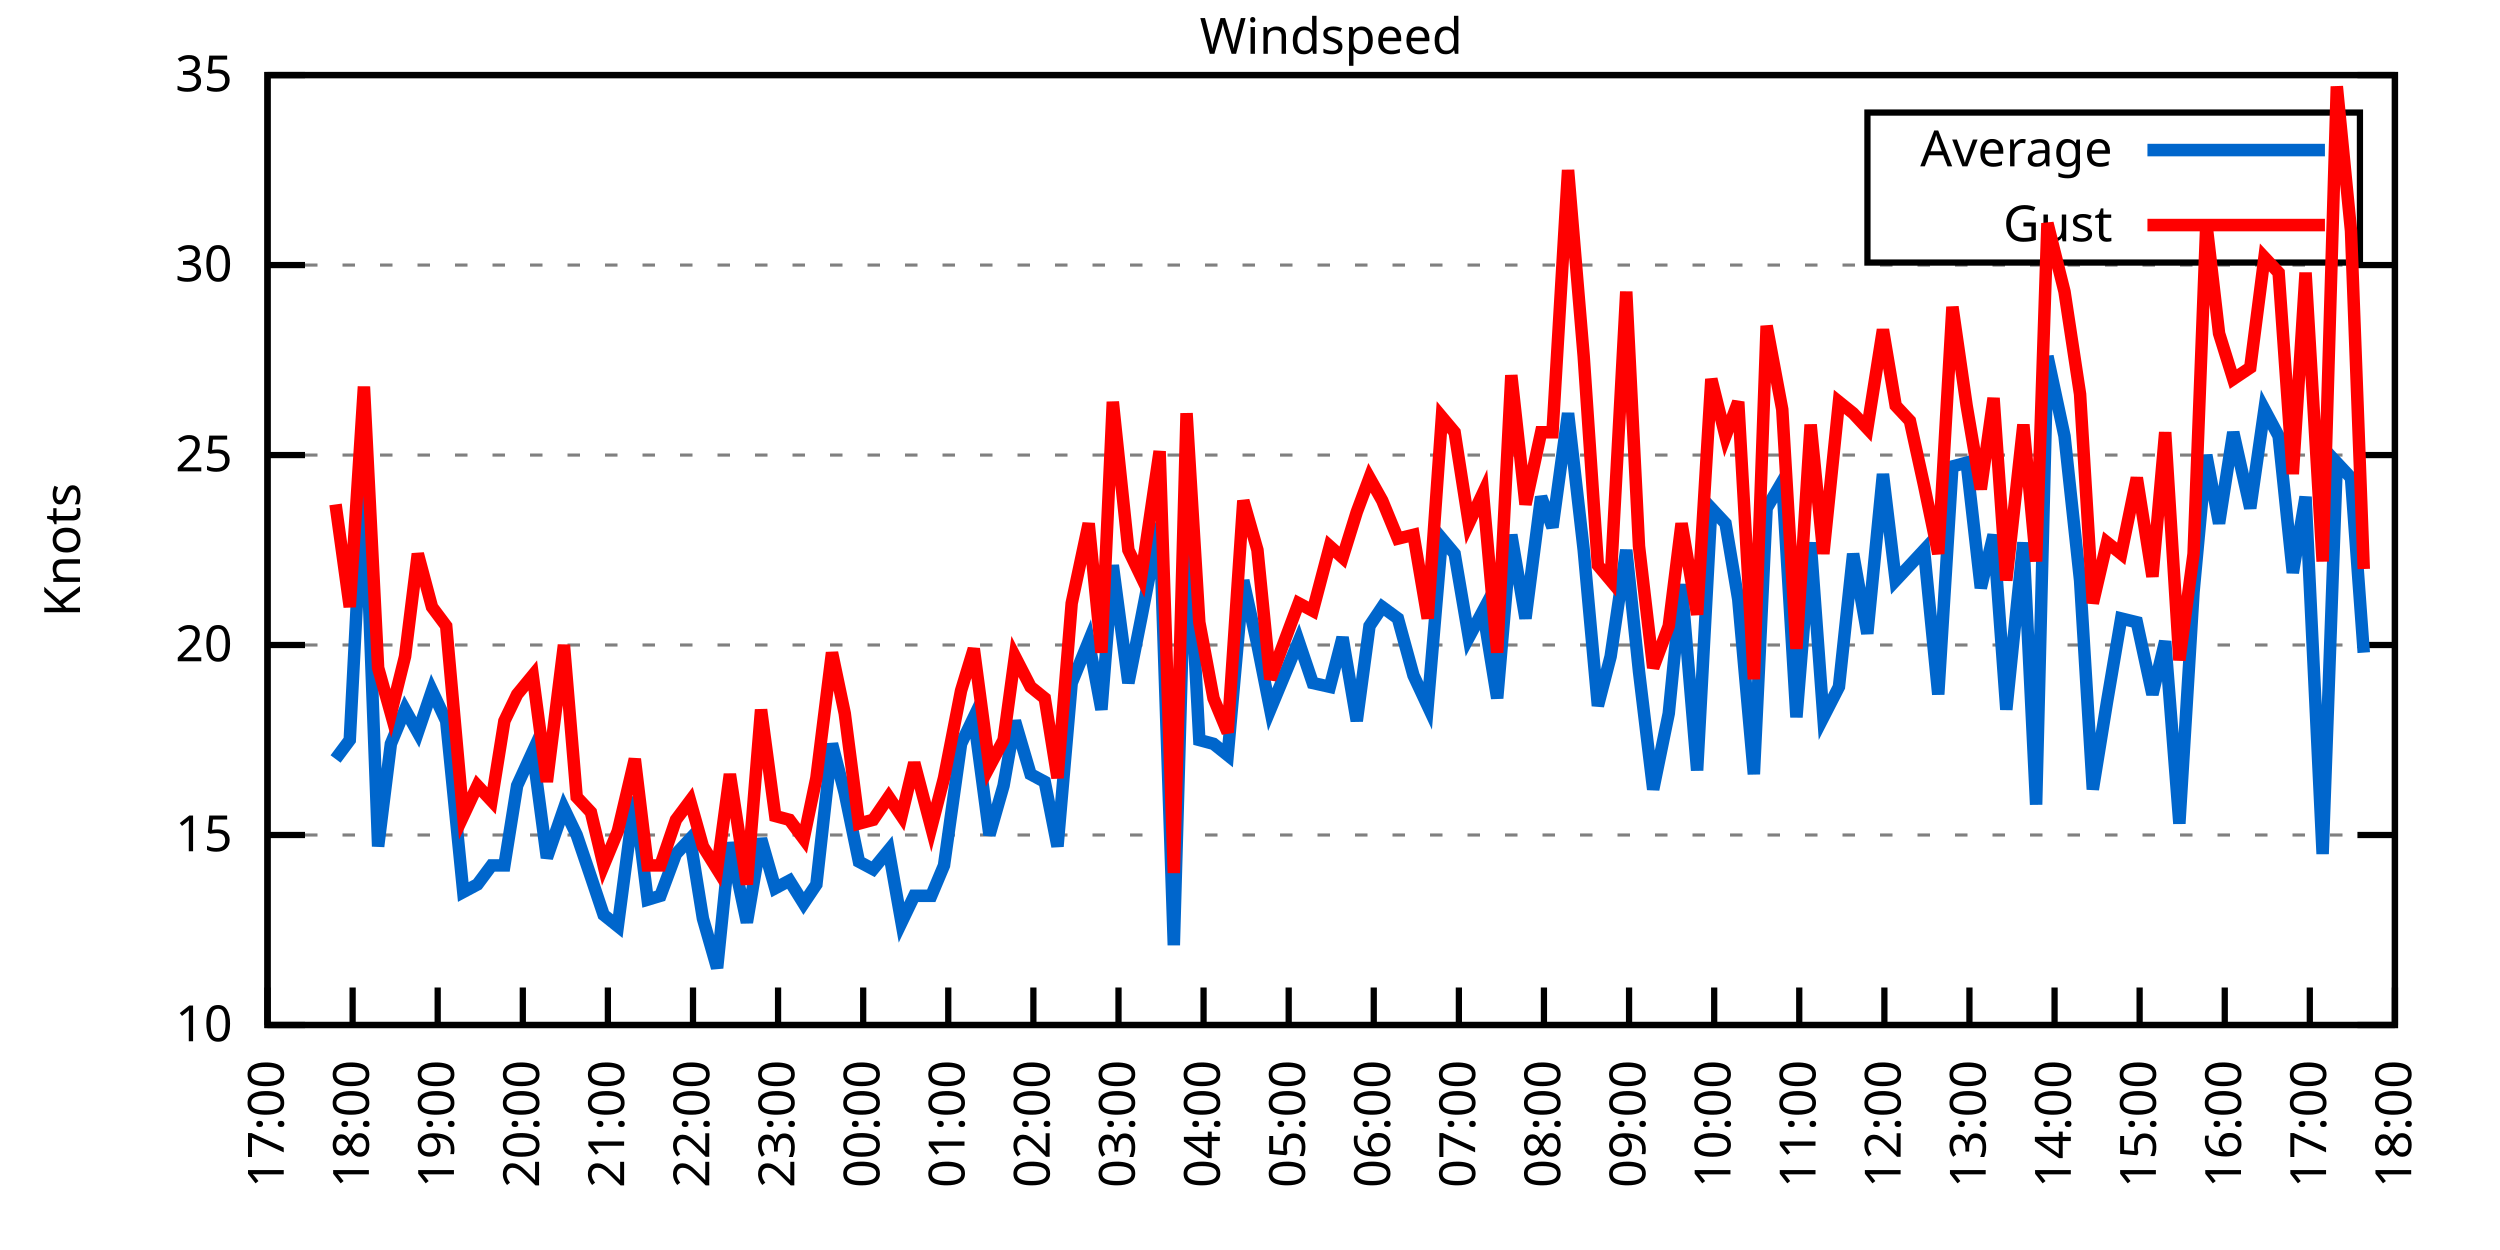
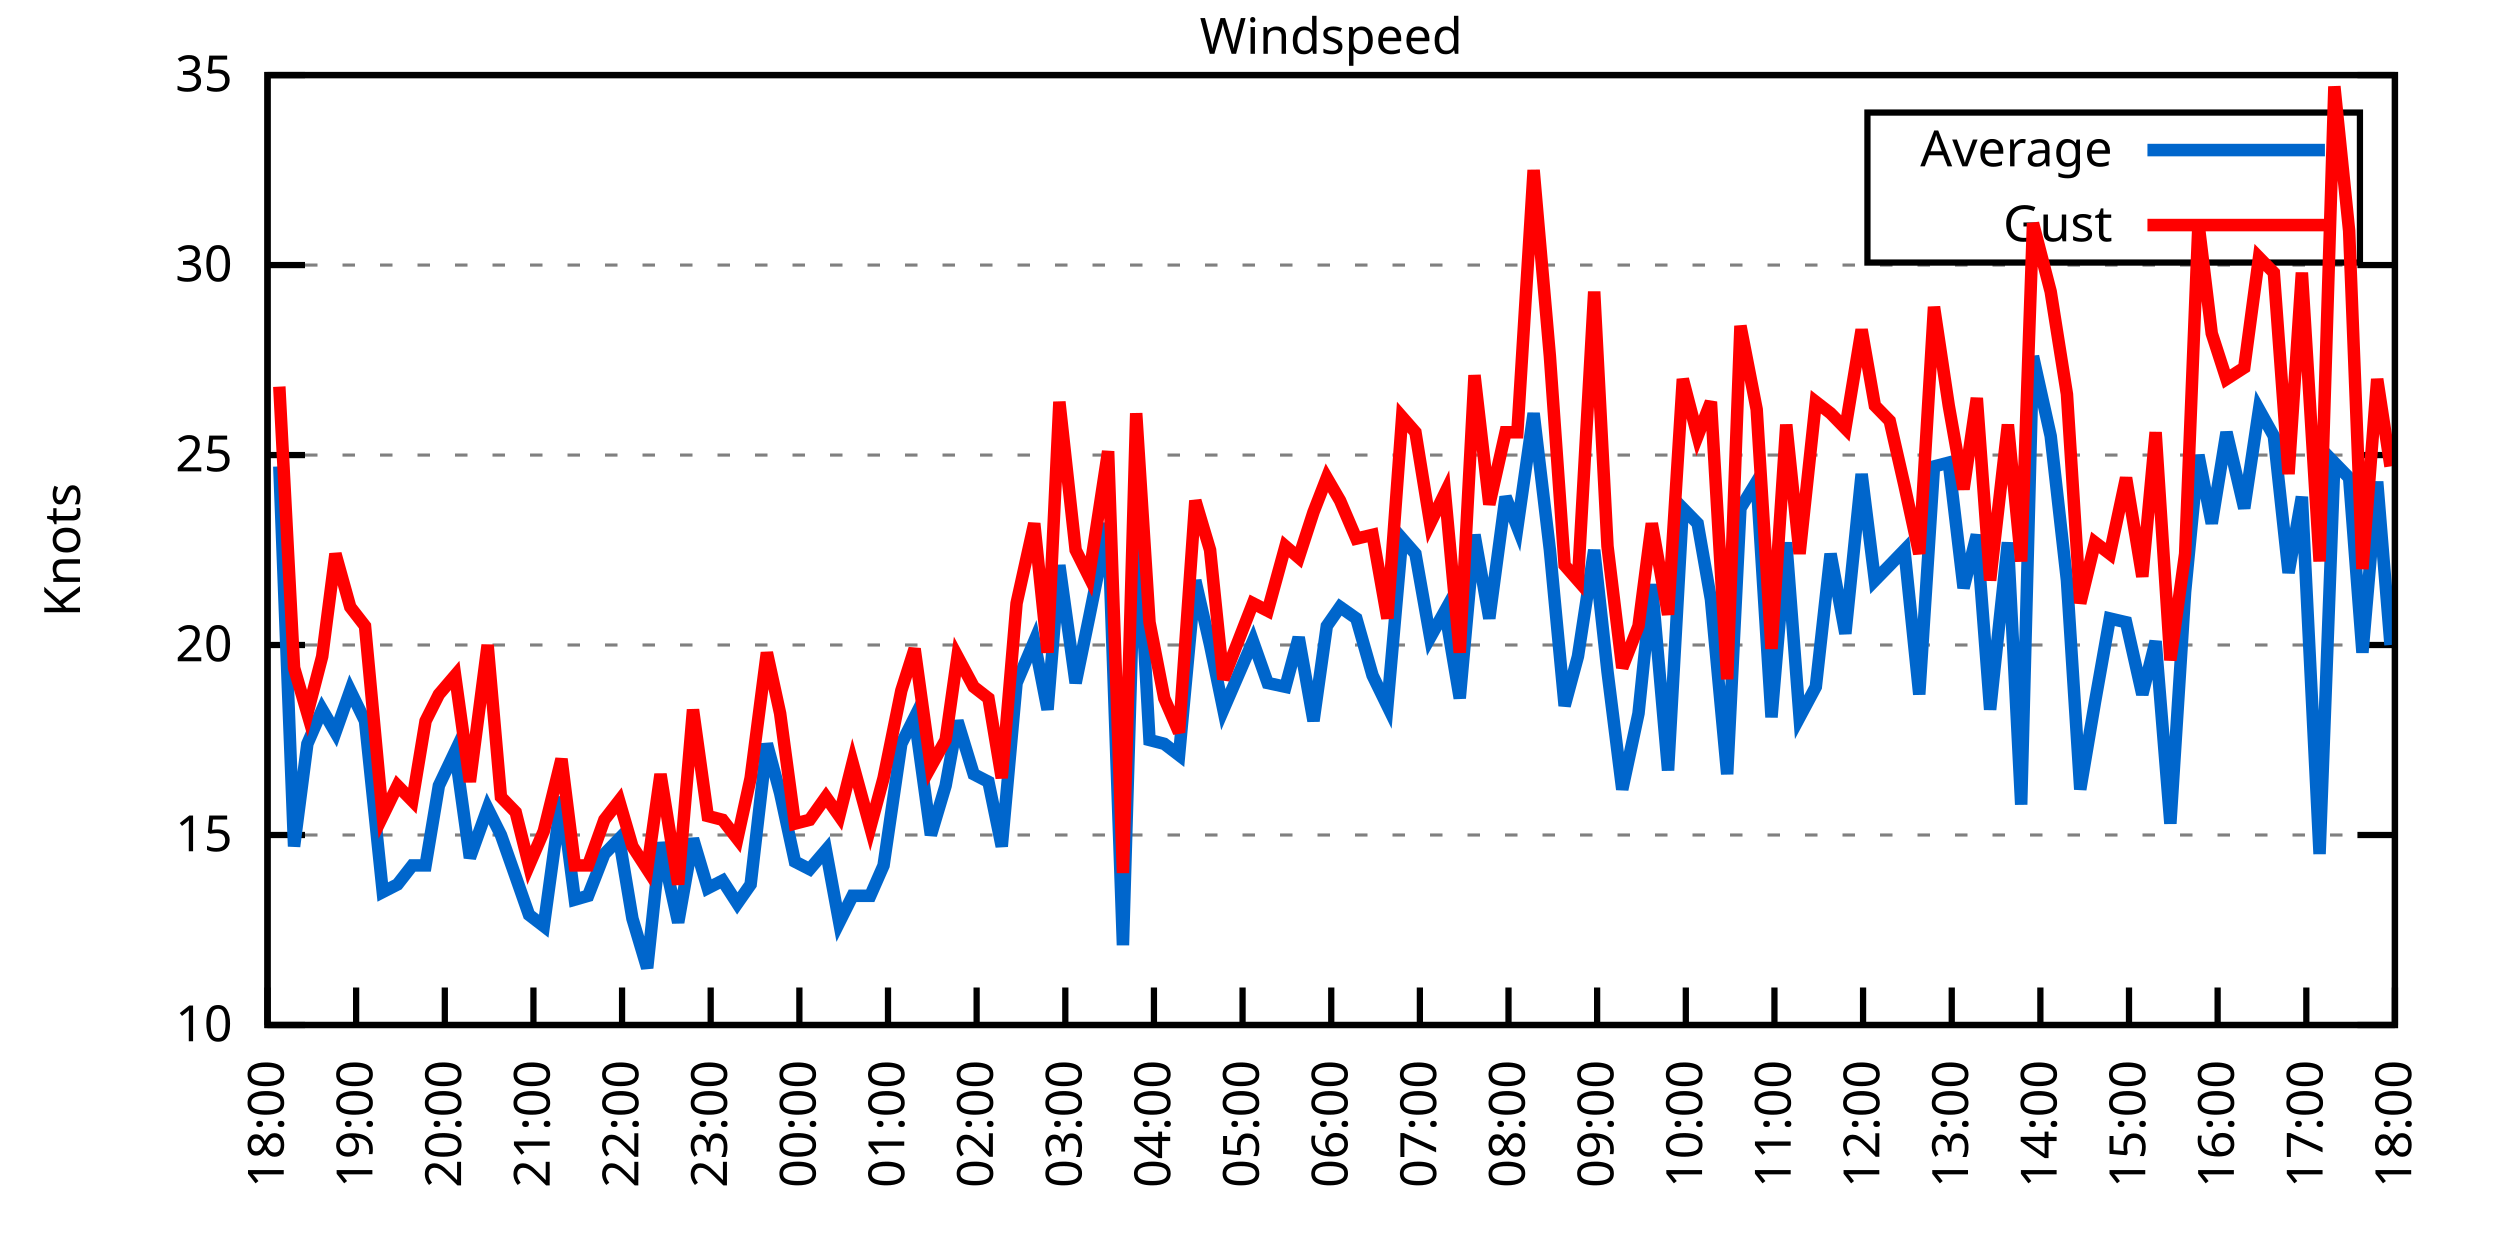
<svg xmlns="http://www.w3.org/2000/svg" xmlns:xlink="http://www.w3.org/1999/xlink" width="400" height="200" viewBox="0 0 400 200">
  <g id="gnuplot_canvas">
    <rect x="0" y="0" width="400" height="200" fill="none" />
    <defs>
      <circle id="gpDot" r="0.5" stroke-width="0.5" stroke="currentColor" />
      <path id="gpPt0" stroke-width="0.333" stroke="currentColor" d="M-1,0 h2 M0,-1 v2" />
      <path id="gpPt1" stroke-width="0.333" stroke="currentColor" d="M-1,-1 L1,1 M1,-1 L-1,1" />
      <path id="gpPt2" stroke-width="0.333" stroke="currentColor" d="M-1,0 L1,0 M0,-1 L0,1 M-1,-1 L1,1 M-1,1 L1,-1" />
      <rect id="gpPt3" stroke-width="0.333" stroke="currentColor" x="-1" y="-1" width="2" height="2" />
      <rect id="gpPt4" stroke-width="0.333" stroke="currentColor" fill="currentColor" x="-1" y="-1" width="2" height="2" />
      <circle id="gpPt5" stroke-width="0.333" stroke="currentColor" cx="0" cy="0" r="1" />
      <use xlink:href="#gpPt5" id="gpPt6" fill="currentColor" stroke="none" />
      <path id="gpPt7" stroke-width="0.333" stroke="currentColor" d="M0,-1.33 L-1.33,0.67 L1.33,0.67 z" />
      <use xlink:href="#gpPt7" id="gpPt8" fill="currentColor" stroke="none" />
      <use xlink:href="#gpPt7" id="gpPt9" stroke="currentColor" transform="rotate(180)" />
      <use xlink:href="#gpPt9" id="gpPt10" fill="currentColor" stroke="none" />
      <use xlink:href="#gpPt3" id="gpPt11" stroke="currentColor" transform="rotate(45)" />
      <use xlink:href="#gpPt11" id="gpPt12" fill="currentColor" stroke="none" />
      <path id="gpPt13" stroke-width="0.333" stroke="currentColor" d="M0,1.330 L1.265,0.411 L0.782,-1.067 L-0.782,-1.076 L-1.265,0.411 z" />
      <use xlink:href="#gpPt13" id="gpPt14" fill="currentColor" stroke="none" />
      <filter id="textbox" filterUnits="objectBoundingBox" x="0" y="0" height="1" width="1">
        <feFlood flood-color="white" flood-opacity="1" result="bgnd" />
        <feComposite in="SourceGraphic" in2="bgnd" operator="atop" />
      </filter>
      <filter id="greybox" filterUnits="objectBoundingBox" x="0" y="0" height="1" width="1">
        <feFlood flood-color="lightgrey" flood-opacity="1" result="grey" />
        <feComposite in="SourceGraphic" in2="grey" operator="atop" />
      </filter>
    </defs>
    <g fill="none" color="white" stroke="currentColor" stroke-width="1.00" stroke-linecap="butt" stroke-linejoin="miter">
</g>
    <g fill="none" color="black" stroke="currentColor" stroke-width="1.00" stroke-linecap="butt" stroke-linejoin="miter">
      <g stroke="none" shape-rendering="crispEdges">
        <polygon fill="rgb(255, 255, 255)" points="42.80,164.00 383.18,164.00 383.18,12.02 42.80,12.02 " />
      </g>
    </g>
    <g fill="none" color="black" stroke="currentColor" stroke-width="1.00" stroke-linecap="butt" stroke-linejoin="miter">
</g>
    <g fill="none" color="black" stroke="black" stroke-width="0.50" stroke-linecap="butt" stroke-linejoin="miter">
</g>
    <g fill="none" color="gray" stroke="currentColor" stroke-width="0.50" stroke-linecap="butt" stroke-linejoin="miter">
      <path stroke="gray" stroke-dasharray="2,4" class="gridline" d="M42.80,164.00 L383.19,164.00  " />
    </g>
    <g fill="none" color="gray" stroke="gray" stroke-width="1.00" stroke-linecap="butt" stroke-linejoin="miter">
</g>
    <g fill="none" color="black" stroke="currentColor" stroke-width="1.00" stroke-linecap="butt" stroke-linejoin="miter">
      <path stroke="black" d="M42.80,164.00 L48.80,164.00 M383.19,164.00 L377.19,164.00  " />
      <g transform="translate(37.20,166.60)" stroke="none" fill="black" font-family="Sans" font-size="8.00" text-anchor="end">
        <text>
          <tspan font-family="Sans"> 10</tspan>
        </text>
      </g>
    </g>
    <g fill="none" color="black" stroke="currentColor" stroke-width="1.00" stroke-linecap="butt" stroke-linejoin="miter">
</g>
    <g fill="none" color="black" stroke="black" stroke-width="0.50" stroke-linecap="butt" stroke-linejoin="miter">
</g>
    <g fill="none" color="gray" stroke="currentColor" stroke-width="0.50" stroke-linecap="butt" stroke-linejoin="miter">
      <path stroke="gray" stroke-dasharray="2,4" class="gridline" d="M42.80,133.60 L383.19,133.60  " />
    </g>
    <g fill="none" color="gray" stroke="gray" stroke-width="1.00" stroke-linecap="butt" stroke-linejoin="miter">
</g>
    <g fill="none" color="black" stroke="currentColor" stroke-width="1.00" stroke-linecap="butt" stroke-linejoin="miter">
      <path stroke="black" d="M42.80,133.60 L48.80,133.60 M383.19,133.60 L377.19,133.60  " />
      <g transform="translate(37.20,136.20)" stroke="none" fill="black" font-family="Sans" font-size="8.00" text-anchor="end">
        <text>
          <tspan font-family="Sans"> 15</tspan>
        </text>
      </g>
    </g>
    <g fill="none" color="black" stroke="currentColor" stroke-width="1.00" stroke-linecap="butt" stroke-linejoin="miter">
</g>
    <g fill="none" color="black" stroke="black" stroke-width="0.50" stroke-linecap="butt" stroke-linejoin="miter">
</g>
    <g fill="none" color="gray" stroke="currentColor" stroke-width="0.50" stroke-linecap="butt" stroke-linejoin="miter">
      <path stroke="gray" stroke-dasharray="2,4" class="gridline" d="M42.80,103.20 L383.19,103.20  " />
    </g>
    <g fill="none" color="gray" stroke="gray" stroke-width="1.00" stroke-linecap="butt" stroke-linejoin="miter">
</g>
    <g fill="none" color="black" stroke="currentColor" stroke-width="1.00" stroke-linecap="butt" stroke-linejoin="miter">
      <path stroke="black" d="M42.80,103.20 L48.80,103.20 M383.19,103.20 L377.19,103.20  " />
      <g transform="translate(37.20,105.80)" stroke="none" fill="black" font-family="Sans" font-size="8.00" text-anchor="end">
        <text>
          <tspan font-family="Sans"> 20</tspan>
        </text>
      </g>
    </g>
    <g fill="none" color="black" stroke="currentColor" stroke-width="1.00" stroke-linecap="butt" stroke-linejoin="miter">
</g>
    <g fill="none" color="black" stroke="black" stroke-width="0.50" stroke-linecap="butt" stroke-linejoin="miter">
</g>
    <g fill="none" color="gray" stroke="currentColor" stroke-width="0.50" stroke-linecap="butt" stroke-linejoin="miter">
      <path stroke="gray" stroke-dasharray="2,4" class="gridline" d="M42.80,72.81 L383.19,72.81  " />
    </g>
    <g fill="none" color="gray" stroke="gray" stroke-width="1.00" stroke-linecap="butt" stroke-linejoin="miter">
</g>
    <g fill="none" color="black" stroke="currentColor" stroke-width="1.00" stroke-linecap="butt" stroke-linejoin="miter">
      <path stroke="black" d="M42.80,72.81 L48.80,72.81 M383.19,72.81 L377.19,72.81  " />
      <g transform="translate(37.20,75.41)" stroke="none" fill="black" font-family="Sans" font-size="8.00" text-anchor="end">
        <text>
          <tspan font-family="Sans"> 25</tspan>
        </text>
      </g>
    </g>
    <g fill="none" color="black" stroke="currentColor" stroke-width="1.00" stroke-linecap="butt" stroke-linejoin="miter">
</g>
    <g fill="none" color="black" stroke="black" stroke-width="0.50" stroke-linecap="butt" stroke-linejoin="miter">
</g>
    <g fill="none" color="gray" stroke="currentColor" stroke-width="0.50" stroke-linecap="butt" stroke-linejoin="miter">
      <path stroke="gray" stroke-dasharray="2,4" class="gridline" d="M42.80,42.41 L383.19,42.41  " />
    </g>
    <g fill="none" color="gray" stroke="gray" stroke-width="1.00" stroke-linecap="butt" stroke-linejoin="miter">
</g>
    <g fill="none" color="black" stroke="currentColor" stroke-width="1.00" stroke-linecap="butt" stroke-linejoin="miter">
      <path stroke="black" d="M42.80,42.41 L48.80,42.41 M383.19,42.41 L377.19,42.41  " />
      <g transform="translate(37.20,45.01)" stroke="none" fill="black" font-family="Sans" font-size="8.00" text-anchor="end">
        <text>
          <tspan font-family="Sans"> 30</tspan>
        </text>
      </g>
    </g>
    <g fill="none" color="black" stroke="currentColor" stroke-width="1.00" stroke-linecap="butt" stroke-linejoin="miter">
</g>
    <g fill="none" color="black" stroke="black" stroke-width="0.50" stroke-linecap="butt" stroke-linejoin="miter">
</g>
    <g fill="none" color="gray" stroke="currentColor" stroke-width="0.50" stroke-linecap="butt" stroke-linejoin="miter">
      <path stroke="gray" stroke-dasharray="2,4" class="gridline" d="M42.80,12.01 L383.19,12.01  " />
    </g>
    <g fill="none" color="gray" stroke="gray" stroke-width="1.00" stroke-linecap="butt" stroke-linejoin="miter">
</g>
    <g fill="none" color="black" stroke="currentColor" stroke-width="1.00" stroke-linecap="butt" stroke-linejoin="miter">
      <path stroke="black" d="M42.80,12.01 L48.80,12.01 M383.19,12.01 L377.19,12.01  " />
      <g transform="translate(37.20,14.61)" stroke="none" fill="black" font-family="Sans" font-size="8.00" text-anchor="end">
        <text>
          <tspan font-family="Sans"> 35</tspan>
        </text>
      </g>
    </g>
    <g fill="none" color="black" stroke="currentColor" stroke-width="1.00" stroke-linecap="butt" stroke-linejoin="miter">
      <path stroke="black" d="M42.80,164.00 L42.80,158.00  " />
      <g transform="translate(45.40,169.60) rotate(270.00)" stroke="none" fill="black" font-family="Sans" font-size="8.00" text-anchor="end">
        <text>
-           <tspan font-family="Sans">17:00</tspan>
-         </text>
-       </g>
-     </g>
-     <g fill="none" color="black" stroke="currentColor" stroke-width="1.00" stroke-linecap="butt" stroke-linejoin="miter">
-       <path stroke="black" d="M56.42,164.00 L56.42,158.00  " />
-       <g transform="translate(59.02,169.60) rotate(270.00)" stroke="none" fill="black" font-family="Sans" font-size="8.00" text-anchor="end">
-         <text>
          <tspan font-family="Sans">18:00</tspan>
        </text>
      </g>
    </g>
    <g fill="none" color="black" stroke="currentColor" stroke-width="1.00" stroke-linecap="butt" stroke-linejoin="miter">
-       <path stroke="black" d="M70.03,164.00 L70.03,158.00  " />
-       <g transform="translate(72.63,169.60) rotate(270.00)" stroke="none" fill="black" font-family="Sans" font-size="8.00" text-anchor="end">
+       <path stroke="black" d="M56.98,164.00 L56.98,158.00  " />
+       <g transform="translate(59.58,169.60) rotate(270.00)" stroke="none" fill="black" font-family="Sans" font-size="8.00" text-anchor="end">
        <text>
          <tspan font-family="Sans">19:00</tspan>
        </text>
      </g>
    </g>
    <g fill="none" color="black" stroke="currentColor" stroke-width="1.00" stroke-linecap="butt" stroke-linejoin="miter">
-       <path stroke="black" d="M83.65,164.00 L83.65,158.00  " />
-       <g transform="translate(86.25,169.60) rotate(270.00)" stroke="none" fill="black" font-family="Sans" font-size="8.00" text-anchor="end">
+       <path stroke="black" d="M71.17,164.00 L71.17,158.00  " />
+       <g transform="translate(73.77,169.60) rotate(270.00)" stroke="none" fill="black" font-family="Sans" font-size="8.00" text-anchor="end">
        <text>
          <tspan font-family="Sans">20:00</tspan>
        </text>
      </g>
    </g>
    <g fill="none" color="black" stroke="currentColor" stroke-width="1.00" stroke-linecap="butt" stroke-linejoin="miter">
-       <path stroke="black" d="M97.26,164.00 L97.26,158.00  " />
-       <g transform="translate(99.86,169.60) rotate(270.00)" stroke="none" fill="black" font-family="Sans" font-size="8.00" text-anchor="end">
+       <path stroke="black" d="M85.35,164.00 L85.35,158.00  " />
+       <g transform="translate(87.95,169.60) rotate(270.00)" stroke="none" fill="black" font-family="Sans" font-size="8.00" text-anchor="end">
        <text>
          <tspan font-family="Sans">21:00</tspan>
        </text>
      </g>
    </g>
    <g fill="none" color="black" stroke="currentColor" stroke-width="1.00" stroke-linecap="butt" stroke-linejoin="miter">
-       <path stroke="black" d="M110.88,164.00 L110.88,158.00  " />
-       <g transform="translate(113.48,169.60) rotate(270.00)" stroke="none" fill="black" font-family="Sans" font-size="8.00" text-anchor="end">
+       <path stroke="black" d="M99.53,164.00 L99.53,158.00  " />
+       <g transform="translate(102.13,169.60) rotate(270.00)" stroke="none" fill="black" font-family="Sans" font-size="8.00" text-anchor="end">
        <text>
          <tspan font-family="Sans">22:00</tspan>
        </text>
      </g>
    </g>
    <g fill="none" color="black" stroke="currentColor" stroke-width="1.00" stroke-linecap="butt" stroke-linejoin="miter">
-       <path stroke="black" d="M124.49,164.00 L124.49,158.00  " />
-       <g transform="translate(127.09,169.60) rotate(270.00)" stroke="none" fill="black" font-family="Sans" font-size="8.00" text-anchor="end">
+       <path stroke="black" d="M113.71,164.00 L113.71,158.00  " />
+       <g transform="translate(116.31,169.60) rotate(270.00)" stroke="none" fill="black" font-family="Sans" font-size="8.00" text-anchor="end">
        <text>
          <tspan font-family="Sans">23:00</tspan>
        </text>
      </g>
    </g>
    <g fill="none" color="black" stroke="currentColor" stroke-width="1.00" stroke-linecap="butt" stroke-linejoin="miter">
-       <path stroke="black" d="M138.11,164.00 L138.11,158.00  " />
-       <g transform="translate(140.71,169.60) rotate(270.00)" stroke="none" fill="black" font-family="Sans" font-size="8.00" text-anchor="end">
+       <path stroke="black" d="M127.90,164.00 L127.90,158.00  " />
+       <g transform="translate(130.50,169.60) rotate(270.00)" stroke="none" fill="black" font-family="Sans" font-size="8.00" text-anchor="end">
        <text>
          <tspan font-family="Sans">00:00</tspan>
        </text>
      </g>
    </g>
    <g fill="none" color="black" stroke="currentColor" stroke-width="1.00" stroke-linecap="butt" stroke-linejoin="miter">
-       <path stroke="black" d="M151.72,164.00 L151.72,158.00  " />
-       <g transform="translate(154.32,169.60) rotate(270.00)" stroke="none" fill="black" font-family="Sans" font-size="8.00" text-anchor="end">
+       <path stroke="black" d="M142.08,164.00 L142.08,158.00  " />
+       <g transform="translate(144.68,169.60) rotate(270.00)" stroke="none" fill="black" font-family="Sans" font-size="8.00" text-anchor="end">
        <text>
          <tspan font-family="Sans">01:00</tspan>
        </text>
      </g>
    </g>
    <g fill="none" color="black" stroke="currentColor" stroke-width="1.00" stroke-linecap="butt" stroke-linejoin="miter">
-       <path stroke="black" d="M165.34,164.00 L165.34,158.00  " />
-       <g transform="translate(167.94,169.60) rotate(270.00)" stroke="none" fill="black" font-family="Sans" font-size="8.00" text-anchor="end">
+       <path stroke="black" d="M156.26,164.00 L156.26,158.00  " />
+       <g transform="translate(158.86,169.60) rotate(270.00)" stroke="none" fill="black" font-family="Sans" font-size="8.00" text-anchor="end">
        <text>
          <tspan font-family="Sans">02:00</tspan>
        </text>
      </g>
    </g>
    <g fill="none" color="black" stroke="currentColor" stroke-width="1.00" stroke-linecap="butt" stroke-linejoin="miter">
-       <path stroke="black" d="M178.96,164.00 L178.96,158.00  " />
-       <g transform="translate(181.56,169.60) rotate(270.00)" stroke="none" fill="black" font-family="Sans" font-size="8.00" text-anchor="end">
+       <path stroke="black" d="M170.45,164.00 L170.45,158.00  " />
+       <g transform="translate(173.05,169.60) rotate(270.00)" stroke="none" fill="black" font-family="Sans" font-size="8.00" text-anchor="end">
        <text>
          <tspan font-family="Sans">03:00</tspan>
        </text>
      </g>
    </g>
    <g fill="none" color="black" stroke="currentColor" stroke-width="1.00" stroke-linecap="butt" stroke-linejoin="miter">
-       <path stroke="black" d="M192.57,164.00 L192.57,158.00  " />
-       <g transform="translate(195.17,169.60) rotate(270.00)" stroke="none" fill="black" font-family="Sans" font-size="8.00" text-anchor="end">
+       <path stroke="black" d="M184.63,164.00 L184.63,158.00  " />
+       <g transform="translate(187.23,169.60) rotate(270.00)" stroke="none" fill="black" font-family="Sans" font-size="8.00" text-anchor="end">
        <text>
          <tspan font-family="Sans">04:00</tspan>
        </text>
      </g>
    </g>
    <g fill="none" color="black" stroke="currentColor" stroke-width="1.00" stroke-linecap="butt" stroke-linejoin="miter">
-       <path stroke="black" d="M206.19,164.00 L206.19,158.00  " />
-       <g transform="translate(208.79,169.60) rotate(270.00)" stroke="none" fill="black" font-family="Sans" font-size="8.00" text-anchor="end">
+       <path stroke="black" d="M198.81,164.00 L198.81,158.00  " />
+       <g transform="translate(201.41,169.60) rotate(270.00)" stroke="none" fill="black" font-family="Sans" font-size="8.00" text-anchor="end">
        <text>
          <tspan font-family="Sans">05:00</tspan>
        </text>
      </g>
    </g>
    <g fill="none" color="black" stroke="currentColor" stroke-width="1.00" stroke-linecap="butt" stroke-linejoin="miter">
-       <path stroke="black" d="M219.80,164.00 L219.80,158.00  " />
-       <g transform="translate(222.40,169.60) rotate(270.00)" stroke="none" fill="black" font-family="Sans" font-size="8.00" text-anchor="end">
+       <path stroke="black" d="M213.00,164.00 L213.00,158.00  " />
+       <g transform="translate(215.60,169.60) rotate(270.00)" stroke="none" fill="black" font-family="Sans" font-size="8.00" text-anchor="end">
        <text>
          <tspan font-family="Sans">06:00</tspan>
        </text>
      </g>
    </g>
    <g fill="none" color="black" stroke="currentColor" stroke-width="1.00" stroke-linecap="butt" stroke-linejoin="miter">
-       <path stroke="black" d="M233.42,164.00 L233.42,158.00  " />
-       <g transform="translate(236.02,169.60) rotate(270.00)" stroke="none" fill="black" font-family="Sans" font-size="8.00" text-anchor="end">
+       <path stroke="black" d="M227.18,164.00 L227.18,158.00  " />
+       <g transform="translate(229.78,169.60) rotate(270.00)" stroke="none" fill="black" font-family="Sans" font-size="8.00" text-anchor="end">
        <text>
          <tspan font-family="Sans">07:00</tspan>
        </text>
      </g>
    </g>
    <g fill="none" color="black" stroke="currentColor" stroke-width="1.00" stroke-linecap="butt" stroke-linejoin="miter">
-       <path stroke="black" d="M247.03,164.00 L247.03,158.00  " />
-       <g transform="translate(249.63,169.60) rotate(270.00)" stroke="none" fill="black" font-family="Sans" font-size="8.00" text-anchor="end">
+       <path stroke="black" d="M241.36,164.00 L241.36,158.00  " />
+       <g transform="translate(243.96,169.60) rotate(270.00)" stroke="none" fill="black" font-family="Sans" font-size="8.00" text-anchor="end">
        <text>
          <tspan font-family="Sans">08:00</tspan>
        </text>
      </g>
    </g>
    <g fill="none" color="black" stroke="currentColor" stroke-width="1.00" stroke-linecap="butt" stroke-linejoin="miter">
-       <path stroke="black" d="M260.65,164.00 L260.65,158.00  " />
-       <g transform="translate(263.25,169.60) rotate(270.00)" stroke="none" fill="black" font-family="Sans" font-size="8.00" text-anchor="end">
+       <path stroke="black" d="M255.54,164.00 L255.54,158.00  " />
+       <g transform="translate(258.14,169.60) rotate(270.00)" stroke="none" fill="black" font-family="Sans" font-size="8.00" text-anchor="end">
        <text>
          <tspan font-family="Sans">09:00</tspan>
        </text>
      </g>
    </g>
    <g fill="none" color="black" stroke="currentColor" stroke-width="1.00" stroke-linecap="butt" stroke-linejoin="miter">
-       <path stroke="black" d="M274.27,164.00 L274.27,158.00  " />
-       <g transform="translate(276.87,169.60) rotate(270.00)" stroke="none" fill="black" font-family="Sans" font-size="8.00" text-anchor="end">
+       <path stroke="black" d="M269.73,164.00 L269.73,158.00  " />
+       <g transform="translate(272.33,169.60) rotate(270.00)" stroke="none" fill="black" font-family="Sans" font-size="8.00" text-anchor="end">
        <text>
          <tspan font-family="Sans">10:00</tspan>
        </text>
      </g>
    </g>
    <g fill="none" color="black" stroke="currentColor" stroke-width="1.00" stroke-linecap="butt" stroke-linejoin="miter">
-       <path stroke="black" d="M287.88,164.00 L287.88,158.00  " />
-       <g transform="translate(290.48,169.60) rotate(270.00)" stroke="none" fill="black" font-family="Sans" font-size="8.00" text-anchor="end">
+       <path stroke="black" d="M283.91,164.00 L283.91,158.00  " />
+       <g transform="translate(286.51,169.60) rotate(270.00)" stroke="none" fill="black" font-family="Sans" font-size="8.00" text-anchor="end">
        <text>
          <tspan font-family="Sans">11:00</tspan>
        </text>
      </g>
    </g>
    <g fill="none" color="black" stroke="currentColor" stroke-width="1.00" stroke-linecap="butt" stroke-linejoin="miter">
-       <path stroke="black" d="M301.50,164.00 L301.50,158.00  " />
-       <g transform="translate(304.10,169.60) rotate(270.00)" stroke="none" fill="black" font-family="Sans" font-size="8.00" text-anchor="end">
+       <path stroke="black" d="M298.09,164.00 L298.09,158.00  " />
+       <g transform="translate(300.69,169.60) rotate(270.00)" stroke="none" fill="black" font-family="Sans" font-size="8.00" text-anchor="end">
        <text>
          <tspan font-family="Sans">12:00</tspan>
        </text>
      </g>
    </g>
    <g fill="none" color="black" stroke="currentColor" stroke-width="1.00" stroke-linecap="butt" stroke-linejoin="miter">
-       <path stroke="black" d="M315.11,164.00 L315.11,158.00  " />
-       <g transform="translate(317.71,169.60) rotate(270.00)" stroke="none" fill="black" font-family="Sans" font-size="8.00" text-anchor="end">
+       <path stroke="black" d="M312.28,164.00 L312.28,158.00  " />
+       <g transform="translate(314.88,169.60) rotate(270.00)" stroke="none" fill="black" font-family="Sans" font-size="8.00" text-anchor="end">
        <text>
          <tspan font-family="Sans">13:00</tspan>
        </text>
      </g>
    </g>
    <g fill="none" color="black" stroke="currentColor" stroke-width="1.00" stroke-linecap="butt" stroke-linejoin="miter">
-       <path stroke="black" d="M328.73,164.00 L328.73,158.00  " />
-       <g transform="translate(331.33,169.60) rotate(270.00)" stroke="none" fill="black" font-family="Sans" font-size="8.00" text-anchor="end">
+       <path stroke="black" d="M326.46,164.00 L326.46,158.00  " />
+       <g transform="translate(329.06,169.60) rotate(270.00)" stroke="none" fill="black" font-family="Sans" font-size="8.00" text-anchor="end">
        <text>
          <tspan font-family="Sans">14:00</tspan>
        </text>
      </g>
    </g>
    <g fill="none" color="black" stroke="currentColor" stroke-width="1.00" stroke-linecap="butt" stroke-linejoin="miter">
-       <path stroke="black" d="M342.34,164.00 L342.34,158.00  " />
-       <g transform="translate(344.94,169.60) rotate(270.00)" stroke="none" fill="black" font-family="Sans" font-size="8.00" text-anchor="end">
+       <path stroke="black" d="M340.64,164.00 L340.64,158.00  " />
+       <g transform="translate(343.24,169.60) rotate(270.00)" stroke="none" fill="black" font-family="Sans" font-size="8.00" text-anchor="end">
        <text>
          <tspan font-family="Sans">15:00</tspan>
        </text>
      </g>
    </g>
    <g fill="none" color="black" stroke="currentColor" stroke-width="1.00" stroke-linecap="butt" stroke-linejoin="miter">
-       <path stroke="black" d="M355.96,164.00 L355.96,158.00  " />
-       <g transform="translate(358.56,169.60) rotate(270.00)" stroke="none" fill="black" font-family="Sans" font-size="8.00" text-anchor="end">
+       <path stroke="black" d="M354.82,164.00 L354.82,158.00  " />
+       <g transform="translate(357.42,169.60) rotate(270.00)" stroke="none" fill="black" font-family="Sans" font-size="8.00" text-anchor="end">
        <text>
          <tspan font-family="Sans">16:00</tspan>
        </text>
      </g>
    </g>
    <g fill="none" color="black" stroke="currentColor" stroke-width="1.00" stroke-linecap="butt" stroke-linejoin="miter">
-       <path stroke="black" d="M369.57,164.00 L369.57,158.00  " />
-       <g transform="translate(372.17,169.60) rotate(270.00)" stroke="none" fill="black" font-family="Sans" font-size="8.00" text-anchor="end">
+       <path stroke="black" d="M369.01,164.00 L369.01,158.00  " />
+       <g transform="translate(371.61,169.60) rotate(270.00)" stroke="none" fill="black" font-family="Sans" font-size="8.00" text-anchor="end">
        <text>
          <tspan font-family="Sans">17:00</tspan>
        </text>
      </g>
    </g>
    <g fill="none" color="black" stroke="currentColor" stroke-width="1.00" stroke-linecap="butt" stroke-linejoin="miter">
      <path stroke="black" d="M383.19,164.00 L383.19,158.00  " />
      <g transform="translate(385.79,169.60) rotate(270.00)" stroke="none" fill="black" font-family="Sans" font-size="8.00" text-anchor="end">
        <text>
          <tspan font-family="Sans">18:00</tspan>
        </text>
      </g>
    </g>
    <g fill="none" color="black" stroke="currentColor" stroke-width="1.00" stroke-linecap="butt" stroke-linejoin="miter">
</g>
    <g fill="none" color="black" stroke="currentColor" stroke-width="1.00" stroke-linecap="butt" stroke-linejoin="miter">
      <path stroke="black" d="M42.80,12.01 L42.80,164.00 L383.19,164.00 L383.19,12.01 L42.80,12.01 Z  " />
    </g>
    <g fill="none" color="black" stroke="currentColor" stroke-width="1.00" stroke-linecap="butt" stroke-linejoin="miter">
</g>
    <g fill="none" color="black" stroke="currentColor" stroke-width="1.00" stroke-linecap="butt" stroke-linejoin="miter">
      <path stroke="black" d="M298.79,42.01 L298.79,18.01 L377.59,18.01 L377.59,42.01 L298.79,42.01 Z  " />
    </g>
    <g id="Windspeed_plot_1">
      <g fill="none" color="white" stroke="black" stroke-width="2.00" stroke-linecap="butt" stroke-linejoin="miter">
</g>
      <g fill="none" color="black" stroke="currentColor" stroke-width="2.00" stroke-linecap="butt" stroke-linejoin="miter">
        <g transform="translate(337.99,26.61)" stroke="none" fill="black" font-family="Sans" font-size="8.00" text-anchor="end">
          <text>
            <tspan font-family="Sans">Average</tspan>
          </text>
        </g>
      </g>
      <g fill="none" color="black" stroke="currentColor" stroke-width="2.00" stroke-linecap="butt" stroke-linejoin="miter">
-         <path stroke="rgb(  0, 102, 204)" d="M343.59,24.01 L371.99,24.01 M53.69,121.44 L55.96,118.40 L58.23,74.63 L60.50,135.43 L62.54,119.01 L64.81,113.54   L66.85,117.19 L69.12,110.50 L71.39,115.36 L74.12,142.72 L76.39,141.51 L78.65,138.47 L80.70,138.47 L82.74,125.70   L85.24,120.23 L87.50,137.25 L90.23,129.35 L92.27,133.60 L94.54,140.29 L96.58,146.37 L98.85,148.19 L101.57,127.52   L103.62,143.94 L105.66,143.33 L108.15,136.64 L110.42,134.21 L112.47,146.98 L114.74,154.88 L116.78,134.82 L119.50,147.59   L121.77,134.21 L124.04,142.11 L126.31,140.90 L128.58,144.55 L130.62,141.51 L133.12,119.01 L135.16,126.91 L137.43,137.86   L139.70,139.07 L142.19,136.03 L144.24,147.59 L146.28,143.33 L149.00,143.33 L151.04,138.47 L153.77,119.01 L155.81,114.76   L158.31,133.60 L160.57,125.70 L162.39,115.36 L164.89,123.87 L167.16,125.09 L169.20,135.43 L171.47,109.28 L174.19,102.60   L176.23,113.54 L178.05,90.44 L180.54,109.28 L182.59,98.95 L185.54,83.75 L187.81,151.23 L189.85,80.10 L191.89,118.40   L194.16,119.01 L196.43,120.83 L198.93,92.87 L201.19,103.20 L203.24,113.54 L207.78,102.60 L210.04,109.28 L212.77,109.89   L214.81,101.99 L217.08,115.36 L219.12,100.16 L221.16,97.12 L223.66,98.95 L226.16,108.07 L228.43,112.93 L230.70,86.18   L232.74,88.61 L235.01,101.99 L237.28,97.73 L239.55,111.72 L241.81,85.57 L244.08,98.95 L246.58,79.49 L248.40,84.36   L250.89,66.12 L253.39,88.00 L255.66,112.93 L257.70,105.03 L260.20,88.00 L262.24,107.46 L264.51,126.31 L267.00,114.15   L269.05,93.48 L271.54,123.27 L273.81,81.32 L276.08,83.75 L278.12,95.91 L280.62,123.87 L282.66,81.32 L285.16,77.06   L287.43,114.76 L289.70,86.79 L291.74,114.76 L294.23,109.89 L296.50,88.61 L298.77,101.38 L301.27,75.85 L303.31,92.87   L305.58,90.44 L307.85,88.00 L310.12,111.11 L312.39,74.63 L314.66,74.02 L316.93,94.08 L318.97,85.57 L321.01,113.54   L323.74,86.79 L325.78,128.74 L327.59,57.00 L330.32,69.77 L332.81,92.87 L334.85,126.31 L337.12,112.32 L339.39,98.95   L341.89,99.56 L344.39,111.11 L346.43,102.60 L348.70,131.78 L350.97,94.69 L353.01,72.81 L355.05,83.75 L357.32,69.16   L360.04,81.32 L362.31,65.51 L364.58,69.77 L366.85,91.65 L368.89,79.49 L371.62,136.64 L373.89,74.02 L376.16,76.45   L378.20,104.42  " />
+         <path stroke="rgb(  0, 102, 204)" d="M343.59,24.01 L371.99,24.01 M44.69,74.63 L47.05,135.43 L49.18,119.01 L51.55,113.54 L53.67,117.19 L56.04,110.50   L58.40,115.36 L61.24,142.72 L63.60,141.51 L65.97,138.47 L68.09,138.47 L70.22,125.70 L72.82,120.23 L75.18,137.25   L78.02,129.35 L80.15,133.60 L82.51,140.29 L84.64,146.37 L87.00,148.19 L89.84,127.52 L91.97,143.94 L94.09,143.33   L96.70,136.64 L99.06,134.21 L101.19,146.98 L103.55,154.88 L105.68,134.82 L108.51,147.59 L110.88,134.21 L113.24,142.11   L115.61,140.90 L117.97,144.55 L120.10,141.51 L122.70,119.01 L124.82,126.91 L127.19,137.86 L129.55,139.07 L132.15,136.03   L134.28,147.59 L136.41,143.33 L139.24,143.33 L141.37,138.47 L144.21,119.01 L146.34,114.76 L148.94,133.60 L151.30,125.70   L153.19,115.36 L155.79,123.87 L158.15,125.09 L160.28,135.43 L162.65,109.28 L165.48,102.60 L167.61,113.54 L169.50,90.44   L172.10,109.28 L174.23,98.95 L177.30,83.75 L179.67,151.23 L181.79,80.10 L183.92,118.40 L186.28,119.01 L188.65,120.83   L191.25,92.87 L193.61,103.20 L195.74,113.54 L200.47,102.60 L202.83,109.28 L205.67,109.89 L207.79,101.99 L210.16,115.36   L212.29,100.16 L214.41,97.12 L217.01,98.95 L219.61,108.07 L221.98,112.93 L224.34,86.18 L226.47,88.61 L228.83,101.99   L231.20,97.73 L233.56,111.72 L235.92,85.57 L238.29,98.95 L240.89,79.49 L242.78,84.36 L245.38,66.12 L247.98,88.00   L250.34,112.93 L252.47,105.03 L255.07,88.00 L257.20,107.46 L259.56,126.31 L262.16,114.15 L264.29,93.48 L266.89,123.27   L269.25,81.32 L271.62,83.75 L273.75,95.91 L276.35,123.87 L278.47,81.32 L281.07,77.06 L283.44,114.76 L285.80,86.79   L287.93,114.76 L290.53,109.89 L292.89,88.61 L295.26,101.38 L297.86,75.85 L299.98,92.87 L302.35,90.44 L304.71,88.00   L307.08,111.11 L309.44,74.63 L311.80,74.02 L314.17,94.08 L316.29,85.57 L318.42,113.54 L321.26,86.79 L323.39,128.74   L325.28,57.00 L328.11,69.77 L330.71,92.87 L332.84,126.31 L335.20,112.32 L337.57,98.95 L340.17,99.56 L342.77,111.11   L344.90,102.60 L347.26,131.78 L349.62,94.69 L351.75,72.81 L353.88,83.75 L356.24,69.16 L359.08,81.32 L361.44,65.51   L363.81,69.77 L366.17,91.65 L368.30,79.49 L371.13,136.64 L373.50,74.02 L375.86,76.45 L377.99,104.42 L380.35,77.06   L382.48,103.20  " />
      </g>
    </g>
    <g id="Windspeed_plot_2">
      <g fill="none" color="black" stroke="currentColor" stroke-width="2.00" stroke-linecap="butt" stroke-linejoin="miter">
        <g transform="translate(337.99,38.61)" stroke="none" fill="black" font-family="Sans" font-size="8.00" text-anchor="end">
          <text>
            <tspan font-family="Sans">Gust</tspan>
          </text>
        </g>
      </g>
      <g fill="none" color="black" stroke="currentColor" stroke-width="2.00" stroke-linecap="butt" stroke-linejoin="miter">
-         <path stroke="rgb(255,   0,   0)" d="M343.59,36.01 L371.99,36.01 M53.69,80.71 L55.96,97.12 L58.23,61.86 L60.50,106.85 L62.54,114.15 L64.81,105.03   L66.85,88.61 L69.12,97.12 L71.39,100.16 L74.12,130.56 L76.39,125.70 L78.65,128.13 L80.70,115.36 L82.74,111.11   L85.24,108.07 L87.50,125.09 L90.23,103.20 L92.27,127.52 L94.54,129.95 L96.58,138.47 L98.85,132.99 L101.57,121.44   L103.62,138.47 L105.66,138.47 L108.15,131.17 L110.42,128.13 L112.47,135.43 L114.74,139.07 L116.78,123.87 L119.50,141.51   L121.77,113.54 L124.04,130.56 L126.31,131.17 L128.58,134.21 L130.62,124.48 L133.12,104.42 L135.16,114.15 L137.43,131.78   L139.70,131.17 L142.19,127.52 L144.24,130.56 L146.28,122.05 L149.00,132.39 L151.04,124.48 L153.77,110.50 L155.81,103.81   L158.31,122.66 L160.57,118.40 L162.39,105.03 L164.89,109.89 L167.16,111.72 L169.20,124.48 L171.47,96.52 L174.19,83.75   L176.23,104.42 L178.05,64.29 L180.54,88.00 L182.59,92.26 L185.54,72.20 L187.81,139.68 L189.85,66.12 L191.89,99.56   L194.16,111.72 L196.43,117.19 L198.93,80.10 L201.19,88.00 L203.24,108.68 L207.78,96.52 L210.04,97.73 L212.77,87.40   L214.81,89.22 L217.08,81.93 L219.12,76.45 L221.16,80.10 L223.66,86.18 L226.16,85.57 L228.43,98.95 L230.70,66.73   L232.74,69.16 L235.01,83.75 L237.28,78.89 L239.55,104.42 L241.81,60.04 L244.08,80.71 L246.58,69.16 L248.40,69.16   L250.89,27.21 L253.39,57.00 L255.66,90.44 L257.70,92.87 L260.20,46.66 L262.24,87.40 L264.51,106.85 L267.00,100.16   L269.05,83.75 L271.54,98.34 L273.81,60.65 L276.08,69.77 L278.12,64.29 L280.62,108.68 L282.66,52.14 L285.16,65.51   L287.43,103.81 L289.70,67.94 L291.74,88.61 L294.23,64.29 L296.50,66.12 L298.77,68.55 L301.27,52.74 L303.31,64.90   L305.58,67.33 L307.85,77.67 L310.12,88.61 L312.39,49.10 L314.66,64.90 L316.93,78.28 L318.97,63.69 L321.01,92.87   L323.74,67.94 L325.78,89.83 L327.59,35.72 L330.32,46.66 L332.81,63.08 L334.85,96.52 L337.12,86.79 L339.39,88.61   L341.89,76.45 L344.39,92.26 L346.43,69.16 L348.70,105.64 L350.97,88.61 L353.01,35.72 L355.05,53.35 L357.32,60.65   L360.04,58.82 L362.31,41.19 L364.58,43.62 L366.85,75.85 L368.89,43.62 L371.62,89.83 L373.89,13.83 L376.16,36.94   L378.20,91.04  " />
+         <path stroke="rgb(255,   0,   0)" d="M343.59,36.01 L371.99,36.01 M44.69,61.86 L47.05,106.85 L49.18,114.15 L51.55,105.03 L53.67,88.61 L56.04,97.12   L58.40,100.16 L61.24,130.56 L63.60,125.70 L65.97,128.13 L68.09,115.36 L70.22,111.11 L72.82,108.07 L75.18,125.09   L78.02,103.20 L80.15,127.52 L82.51,129.95 L84.64,138.47 L87.00,132.99 L89.84,121.44 L91.97,138.47 L94.09,138.47   L96.70,131.17 L99.06,128.13 L101.19,135.43 L103.55,139.07 L105.68,123.87 L108.51,141.51 L110.88,113.54 L113.24,130.56   L115.61,131.17 L117.97,134.21 L120.10,124.48 L122.70,104.42 L124.82,114.15 L127.19,131.78 L129.55,131.17 L132.15,127.52   L134.28,130.56 L136.41,122.05 L139.24,132.39 L141.37,124.48 L144.21,110.50 L146.34,103.81 L148.94,122.66 L151.30,118.40   L153.19,105.03 L155.79,109.89 L158.15,111.72 L160.28,124.48 L162.65,96.52 L165.48,83.75 L167.61,104.42 L169.50,64.29   L172.10,88.00 L174.23,92.26 L177.30,72.20 L179.67,139.68 L181.79,66.12 L183.92,99.56 L186.28,111.72 L188.65,117.19   L191.25,80.10 L193.61,88.00 L195.74,108.68 L200.47,96.52 L202.83,97.73 L205.67,87.40 L207.79,89.22 L210.16,81.93   L212.29,76.45 L214.41,80.10 L217.01,86.18 L219.61,85.57 L221.98,98.95 L224.34,66.73 L226.47,69.16 L228.83,83.75   L231.20,78.89 L233.56,104.42 L235.92,60.04 L238.29,80.71 L240.89,69.16 L242.78,69.16 L245.38,27.21 L247.98,57.00   L250.34,90.44 L252.47,92.87 L255.07,46.66 L257.20,87.40 L259.56,106.85 L262.16,100.16 L264.29,83.75 L266.89,98.34   L269.25,60.65 L271.62,69.77 L273.75,64.29 L276.35,108.68 L278.47,52.14 L281.07,65.51 L283.44,103.81 L285.80,67.94   L287.93,88.61 L290.53,64.29 L292.89,66.12 L295.26,68.55 L297.86,52.74 L299.98,64.90 L302.35,67.33 L304.71,77.67   L307.08,88.61 L309.44,49.10 L311.80,64.90 L314.17,78.28 L316.29,63.69 L318.42,92.87 L321.26,67.94 L323.39,89.83   L325.28,35.72 L328.11,46.66 L330.71,63.08 L332.84,96.52 L335.20,86.79 L337.57,88.61 L340.17,76.45 L342.77,92.26   L344.90,69.16 L347.26,105.64 L349.62,88.61 L351.75,35.72 L353.88,53.35 L356.24,60.65 L359.08,58.82 L361.44,41.19   L363.81,43.62 L366.17,75.85 L368.30,43.62 L371.13,89.83 L373.50,13.83 L375.86,36.94 L377.99,91.04 L380.35,60.65   L382.48,74.63  " />
      </g>
    </g>
    <g fill="none" color="black" stroke="currentColor" stroke-width="2.00" stroke-linecap="butt" stroke-linejoin="miter">
</g>
    <g fill="none" color="black" stroke="black" stroke-width="1.00" stroke-linecap="butt" stroke-linejoin="miter">
</g>
    <g fill="none" color="black" stroke="currentColor" stroke-width="1.00" stroke-linecap="butt" stroke-linejoin="miter">
      <path stroke="black" d="M42.80,12.01 L42.80,164.00 L383.19,164.00 L383.19,12.01 L42.80,12.01 Z  " />
      <g transform="translate(12.80,88.01) rotate(270.00)" stroke="none" fill="black" font-family="Sans" font-size="8.00" text-anchor="middle">
        <text>
          <tspan font-family="Sans">Knots</tspan>
        </text>
      </g>
    </g>
    <g fill="none" color="black" stroke="currentColor" stroke-width="1.00" stroke-linecap="butt" stroke-linejoin="miter">
</g>
    <g fill="none" color="black" stroke="currentColor" stroke-width="1.00" stroke-linecap="butt" stroke-linejoin="miter">
      <g transform="translate(212.99,8.61)" stroke="none" fill="black" font-family="Sans" font-size="8.00" text-anchor="middle">
        <text>
          <tspan font-family="Sans">Windspeed</tspan>
        </text>
      </g>
    </g>
    <g fill="none" color="black" stroke="currentColor" stroke-width="1.00" stroke-linecap="butt" stroke-linejoin="miter">
</g>
  </g>
</svg>
